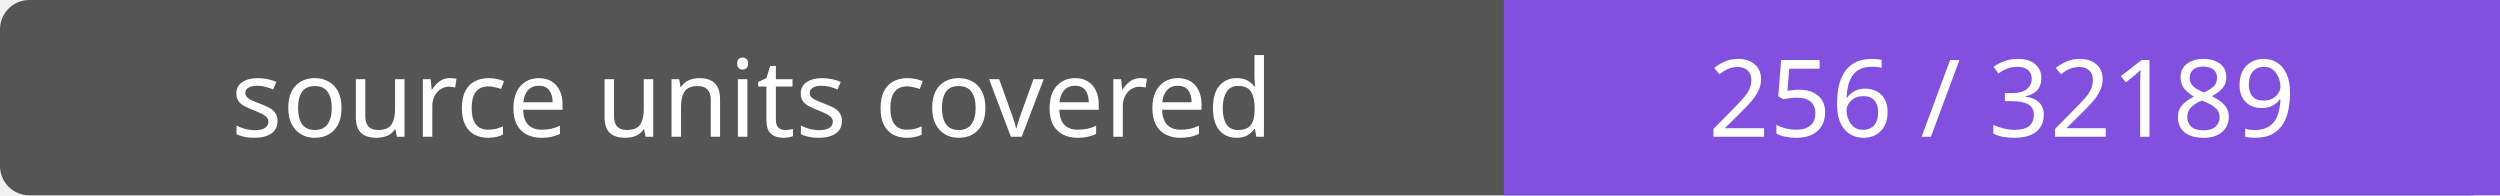
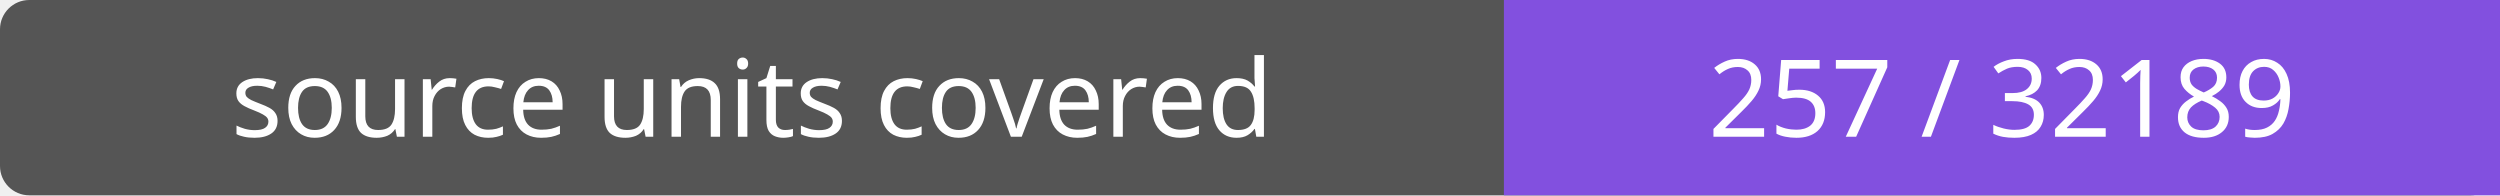
- <svg xmlns="http://www.w3.org/2000/svg" width="256" height="20" role="img" aria-label="source units covered: 256 / 32189">
+ <svg xmlns="http://www.w3.org/2000/svg" width="256" height="20" role="img" aria-label="source units covered: 257 / 32189">
  <rect width="256" height="20" rx="3" fill="#555" />
  <path fill="#8250df" d="M154 0h102v20H154z" />
  <g fill="#fff" text-anchor="middle" font-family="Verdana,sans-serif" font-size="11">
    <text x="77.0" y="14">source units covered</text>
-     <text x="205.0" y="14">256 / 32189</text>
+     <text x="205.0" y="14">257 / 32189</text>
  </g>
</svg>
